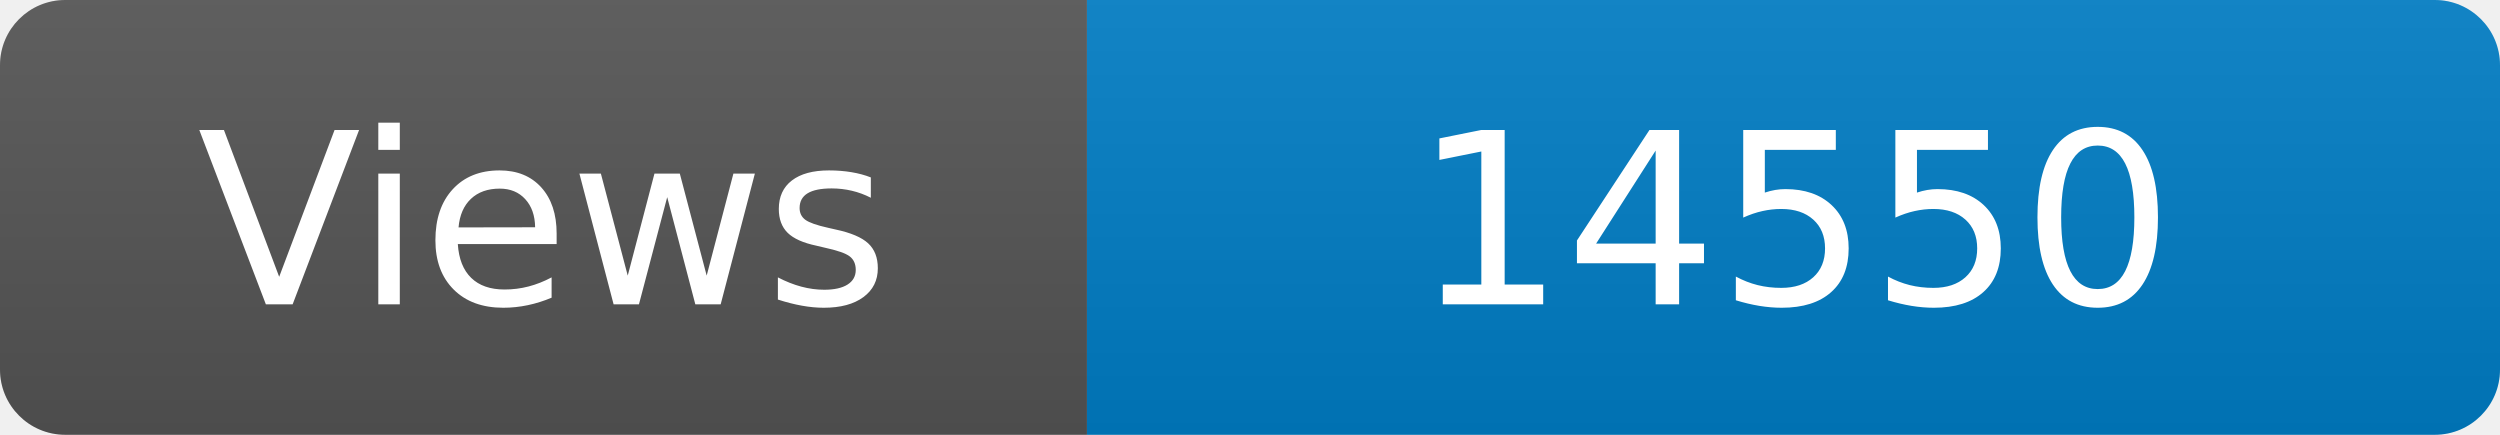
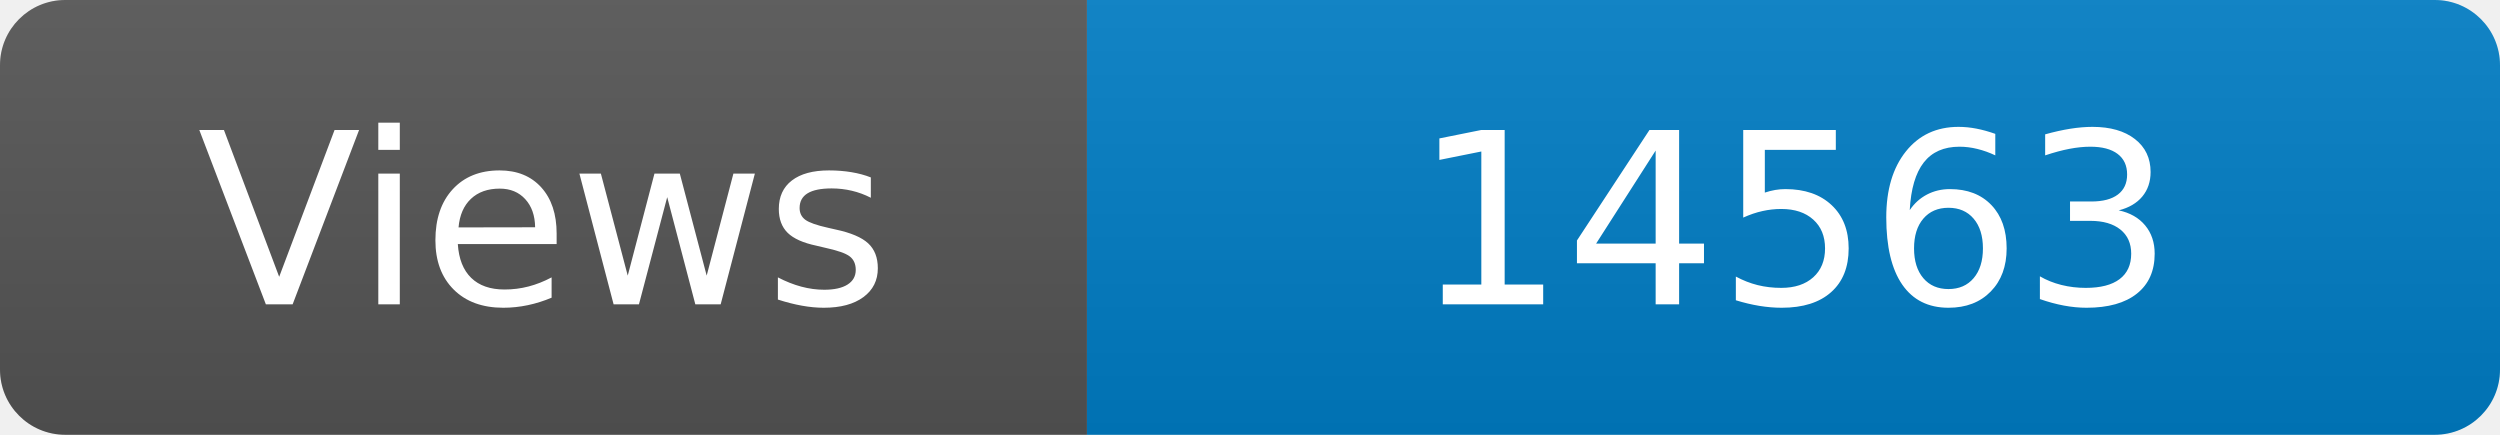
<svg xmlns="http://www.w3.org/2000/svg" width="115" height="20" role="img" aria-label="Maintained?: yes">
  <linearGradient id="s" x2="0" y2="100%">
    <stop offset="0" stop-color="#bbb" stop-opacity=".1" />
    <stop offset="1" stop-opacity=".1" />
  </linearGradient>
  <clipPath id="r">
    <rect width="115" height="20" rx="3" fill="#fff" />
  </clipPath>
  <g clip-path="url(#r)">
    <rect width="50" height="20" fill="#555" />
    <rect x="50" width="160" height="20" fill="#007ec6" />
    <rect width="115" height="20" fill="url(#s)" />
  </g>
  <g fill="#fff" text-anchor="middle" font-family="Verdana,Geneva,DejaVu Sans,sans-serif" font-size="110">
    <text x="250" y="140" transform="scale(.1)" fill="#fff">Views</text>
-     <text x="825" y="140" transform="scale(.1)" fill="#fff">14550</text>
+     <text x="825" y="140" transform="scale(.1)" fill="#fff">14563</text>
  </g>
</svg>
